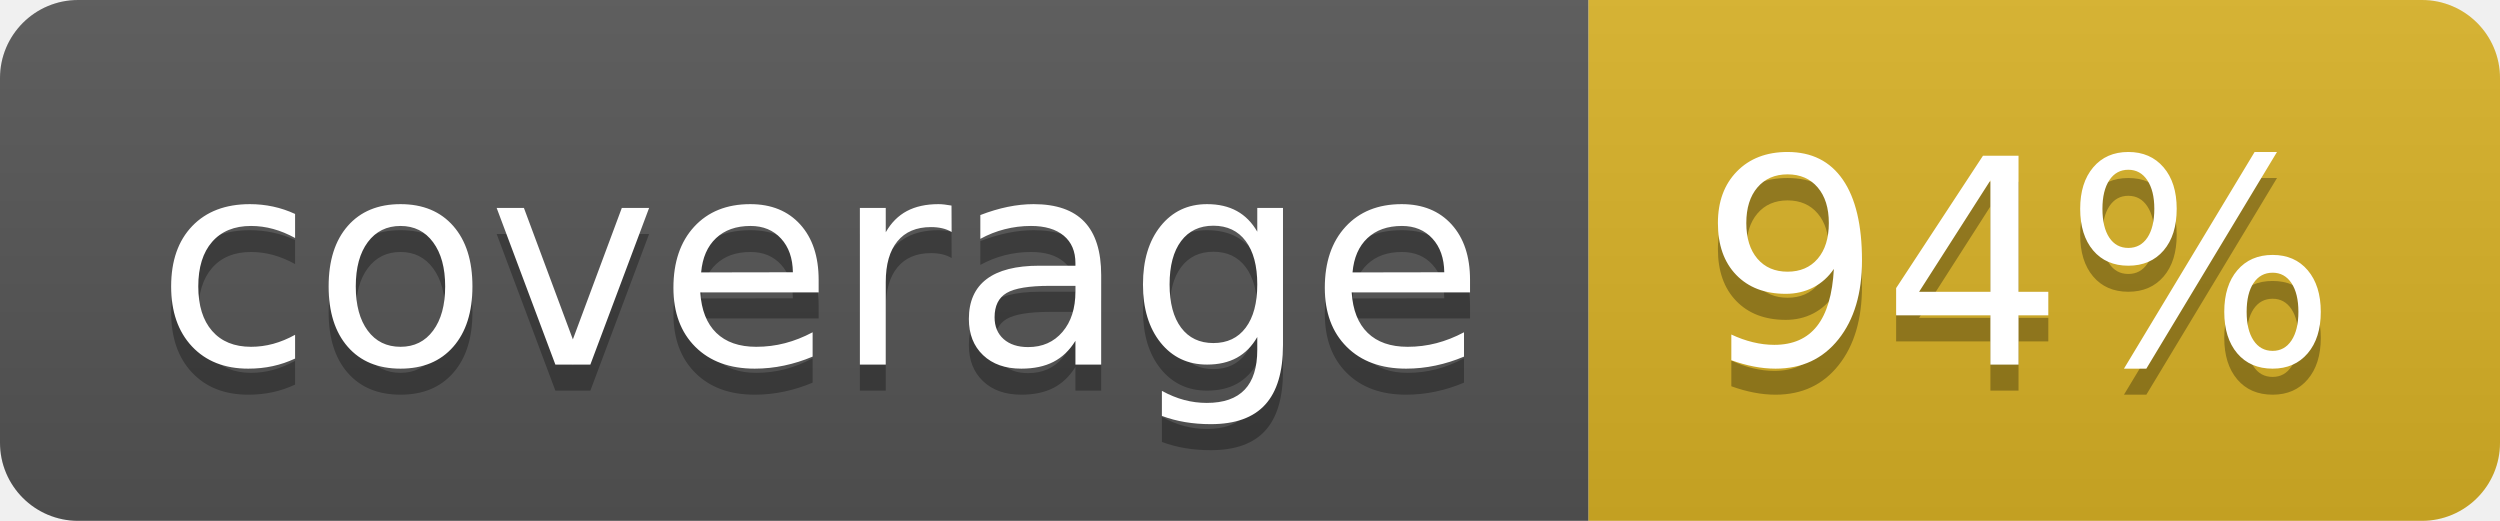
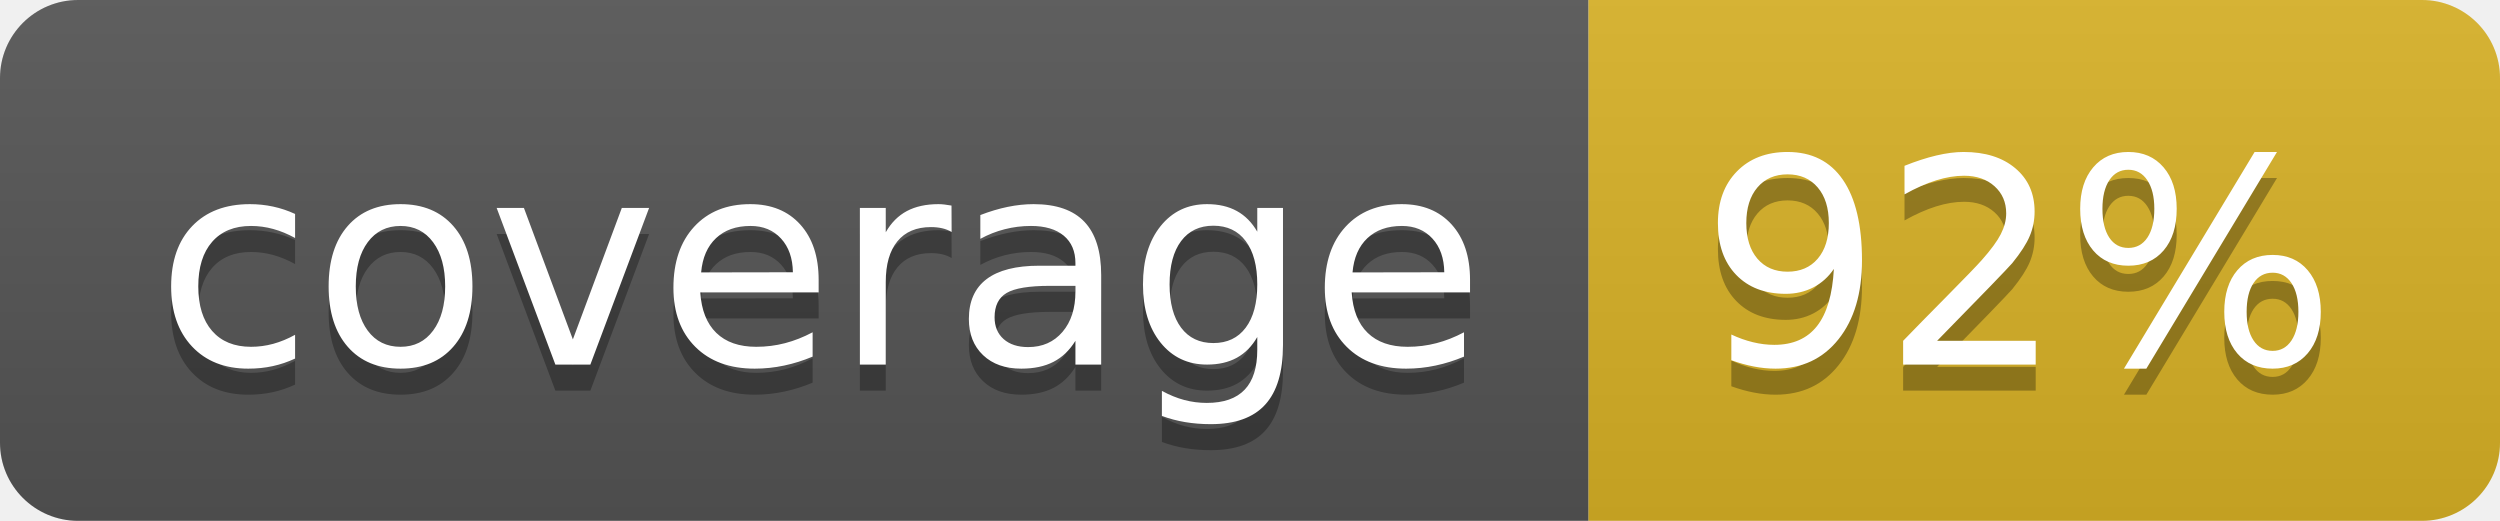
<svg xmlns="http://www.w3.org/2000/svg" width="96" height="20">
  <linearGradient id="b" x2="0" y2="100%">
    <stop offset="0" stop-color="#bbb" stop-opacity=".1" />
    <stop offset="1" stop-opacity=".1" />
  </linearGradient>
  <clipPath id="a">
    <rect width="96" height="20" rx="3" fill="#fff" />
  </clipPath>
  <g clip-path="url(#a)">
    <path fill="#555" d="M0 0h61v20H0z" />
    <path fill="#D9B226" d="M61 0h35v20H61z" />
    <path fill="url(#b)" d="M0 0h96v20H0z" />
  </g>
  <g fill="#fff" text-anchor="middle" font-family="DejaVu Sans,Verdana,Geneva,sans-serif" font-size="110">
    <text x="315" y="150" fill="#010101" fill-opacity=".3" transform="scale(.1)" textLength="510">coverage</text>
    <text x="315" y="140" transform="scale(.1)" textLength="510">coverage</text>
-     <text x="775" y="150" fill="#010101" fill-opacity=".3" transform="scale(.1)" textLength="250">94%</text>
-     <text x="775" y="140" transform="scale(.1)" textLength="250">94%</text>
+     <text x="775" y="150" fill="#010101" fill-opacity=".3" transform="scale(.1)" textLength="250">92%</text>
+     <text x="775" y="140" transform="scale(.1)" textLength="250">92%</text>
  </g>
</svg>
